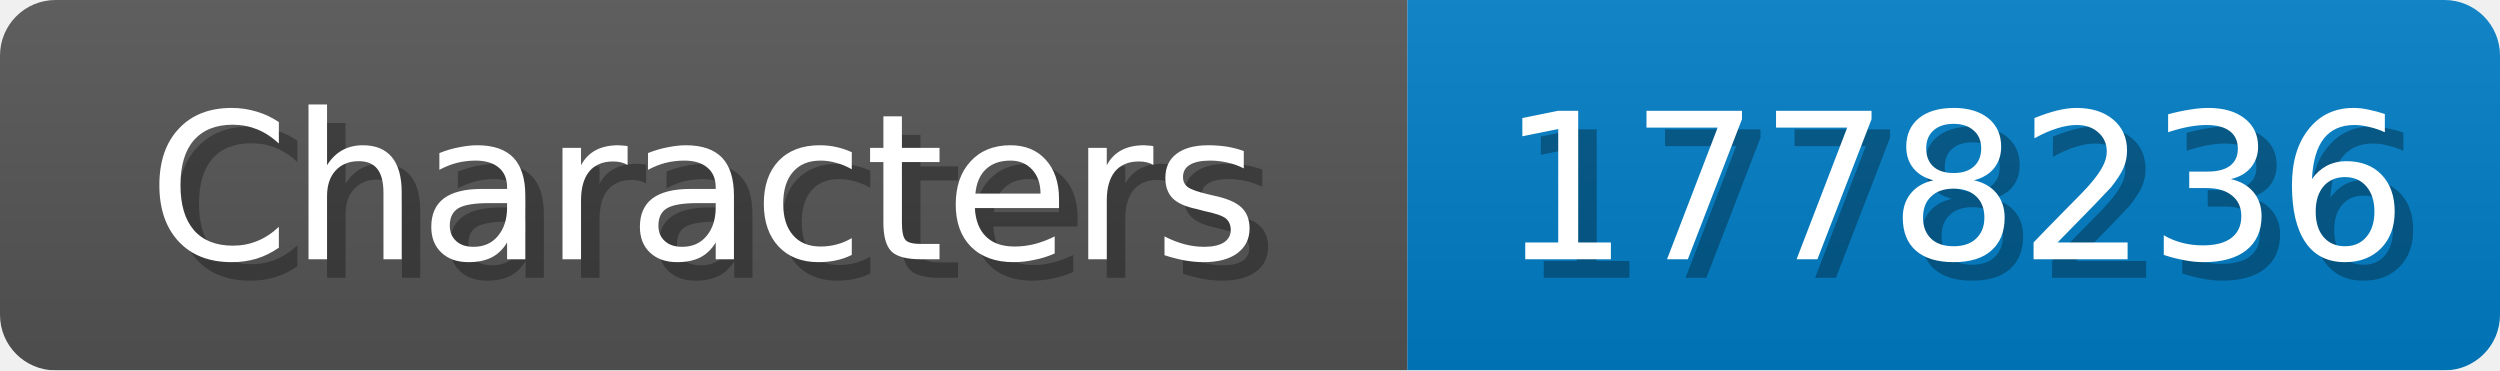
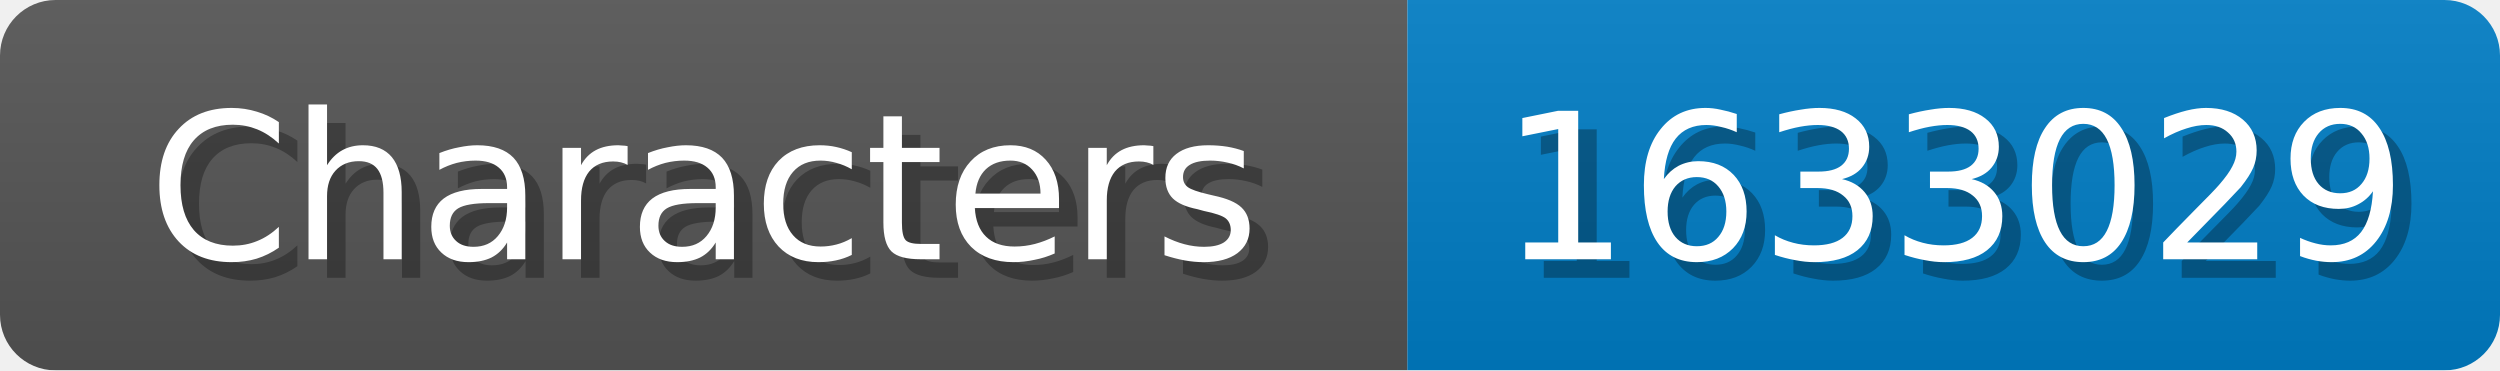
<svg xmlns="http://www.w3.org/2000/svg" width="135" height="20">
  <linearGradient id="b" x2="0" y2="100%">
    <stop offset="0" stop-color="#bbb" stop-opacity=".1" />
    <stop offset="1" stop-opacity=".1" />
  </linearGradient>
  <mask id="anybadge_1">
    <rect width="135" height="20" rx="3" fill="#fff" />
  </mask>
  <g mask="url(#anybadge_1)">
    <path fill="#555" d="M0 0h76v20H0z" />
    <path fill="#007ec6" d="M76 0h59v20H76z" />
    <path fill="url(#b)" d="M0 0h135v20H0z" />
  </g>
  <g fill="#fff" text-anchor="middle" font-family="DejaVu Sans,Verdana,Geneva,sans-serif" font-size="11">
    <text x="39.0" y="15" fill="#010101" fill-opacity=".3">Characters</text>
    <text x="38.0" y="14">Characters</text>
  </g>
  <g fill="#fff" text-anchor="middle" font-family="DejaVu Sans,Verdana,Geneva,sans-serif" font-size="11">
-     <text x="106.5" y="15" fill="#010101" fill-opacity=".3">1778236</text>
-     <text x="105.5" y="14">1778236</text>
+     <text x="106.5" y="15" fill="#010101" fill-opacity=".3">1633029</text>
+     <text x="105.5" y="14">1633029</text>
  </g>
</svg>
